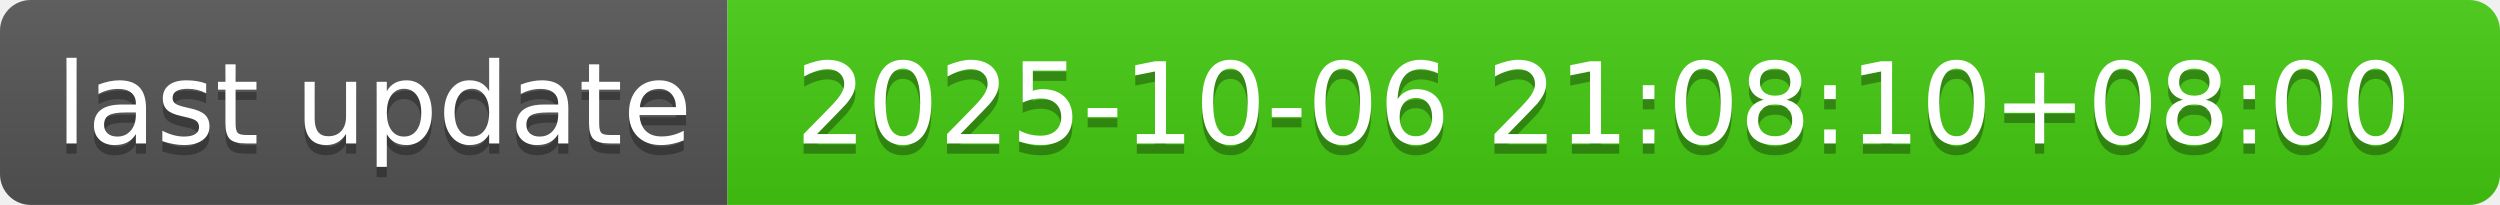
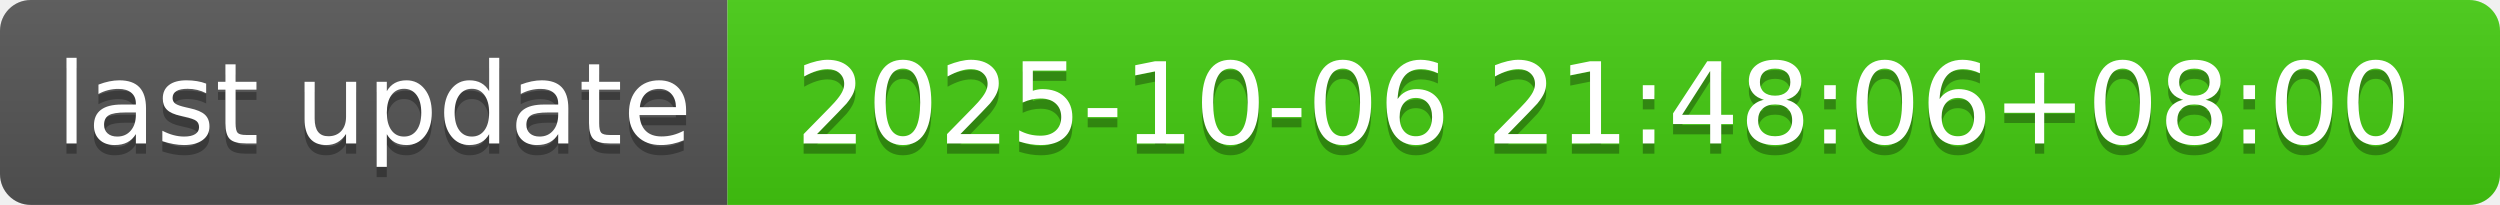
- <svg xmlns="http://www.w3.org/2000/svg" width="244" height="20" role="img" aria-label="last update: 2025-10-06 21:08:10+08:00">
+ <svg xmlns="http://www.w3.org/2000/svg" width="244" height="20" role="img" aria-label="last update: 2025-10-06 21:48:06+08:00">
  <linearGradient id="s" x2="0" y2="100%">
    <stop offset="0" stop-color="#bbb" stop-opacity=".1" />
    <stop offset="1" stop-opacity=".1" />
  </linearGradient>
  <clipPath id="r">
    <rect width="244" height="20" rx="3" fill="#fff" />
  </clipPath>
  <g clip-path="url(#r)">
    <rect width="71" height="20" fill="#555" />
    <rect x="71" width="173" height="20" fill="#4c1" />
    <rect width="244" height="20" fill="url(#s)" />
  </g>
  <g fill="#fff" text-anchor="middle" font-family="Verdana,Geneva,DejaVu Sans,sans-serif" text-rendering="geometricPrecision" font-size="110">
    <text aria-hidden="true" x="365" y="150" fill="#010101" fill-opacity=".3" transform="scale(.1)" textLength="610">last update</text>
    <text x="365" y="140" transform="scale(.1)" fill="#fff" textLength="610">last update</text>
-     <text aria-hidden="true" x="1565" y="150" fill="#010101" fill-opacity=".3" transform="scale(.1)" textLength="1630">2025-10-06 21:08:10+08:00</text>
-     <text x="1565" y="140" transform="scale(.1)" fill="#fff" textLength="1630">2025-10-06 21:08:10+08:00</text>
+     <text aria-hidden="true" x="1565" y="150" fill="#010101" fill-opacity=".3" transform="scale(.1)" textLength="1630">2025-10-06 21:48:06+08:00</text>
+     <text x="1565" y="140" transform="scale(.1)" fill="#fff" textLength="1630">2025-10-06 21:48:06+08:00</text>
  </g>
</svg>
